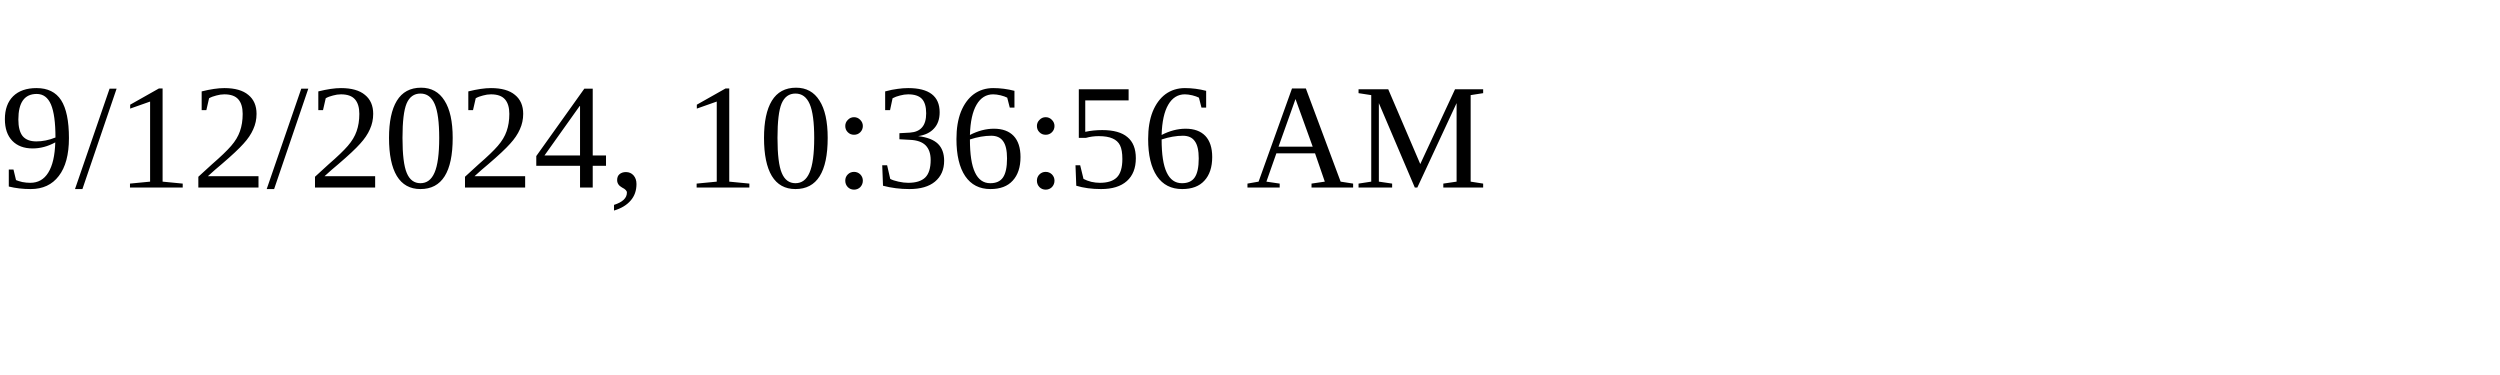
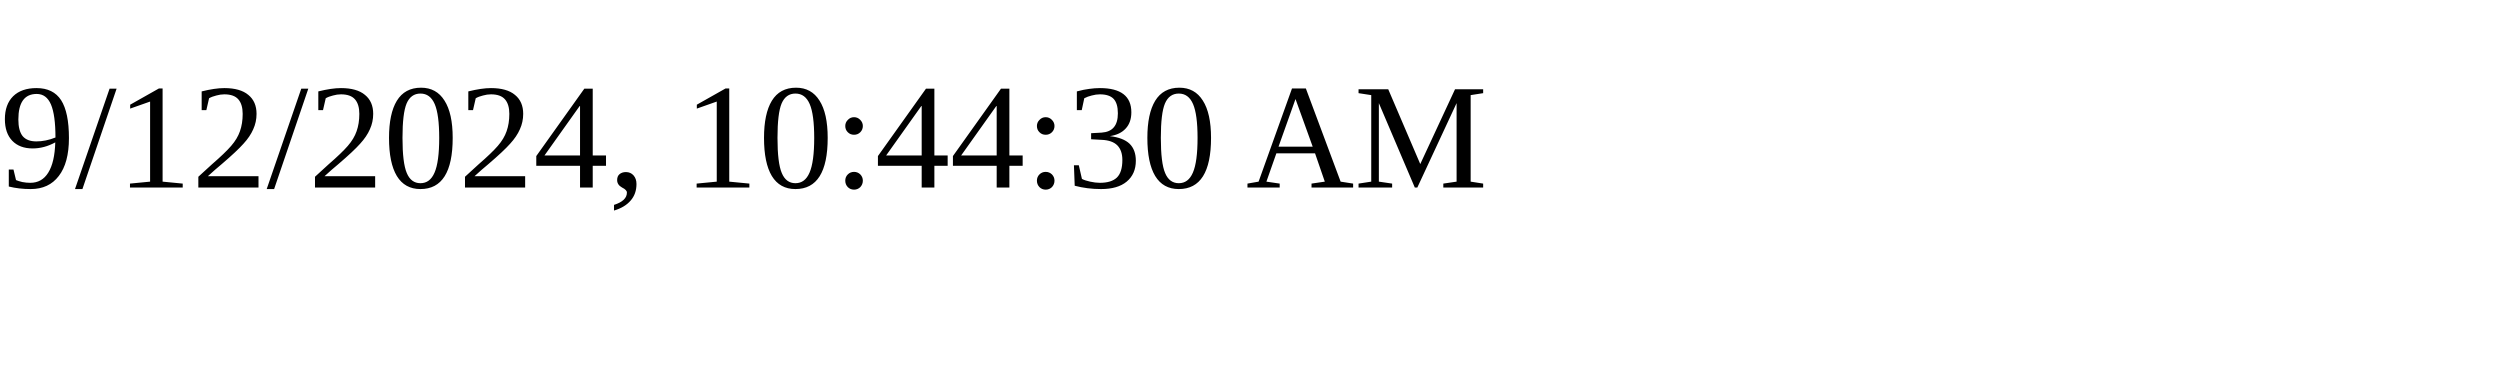
<svg xmlns="http://www.w3.org/2000/svg" height="30" width="200">
-   <text x="0" y="15">9/12/2024, 10:36:56 AM</text>
+   <text x="0" y="15">9/12/2024, 10:44:30 AM</text>
</svg>
